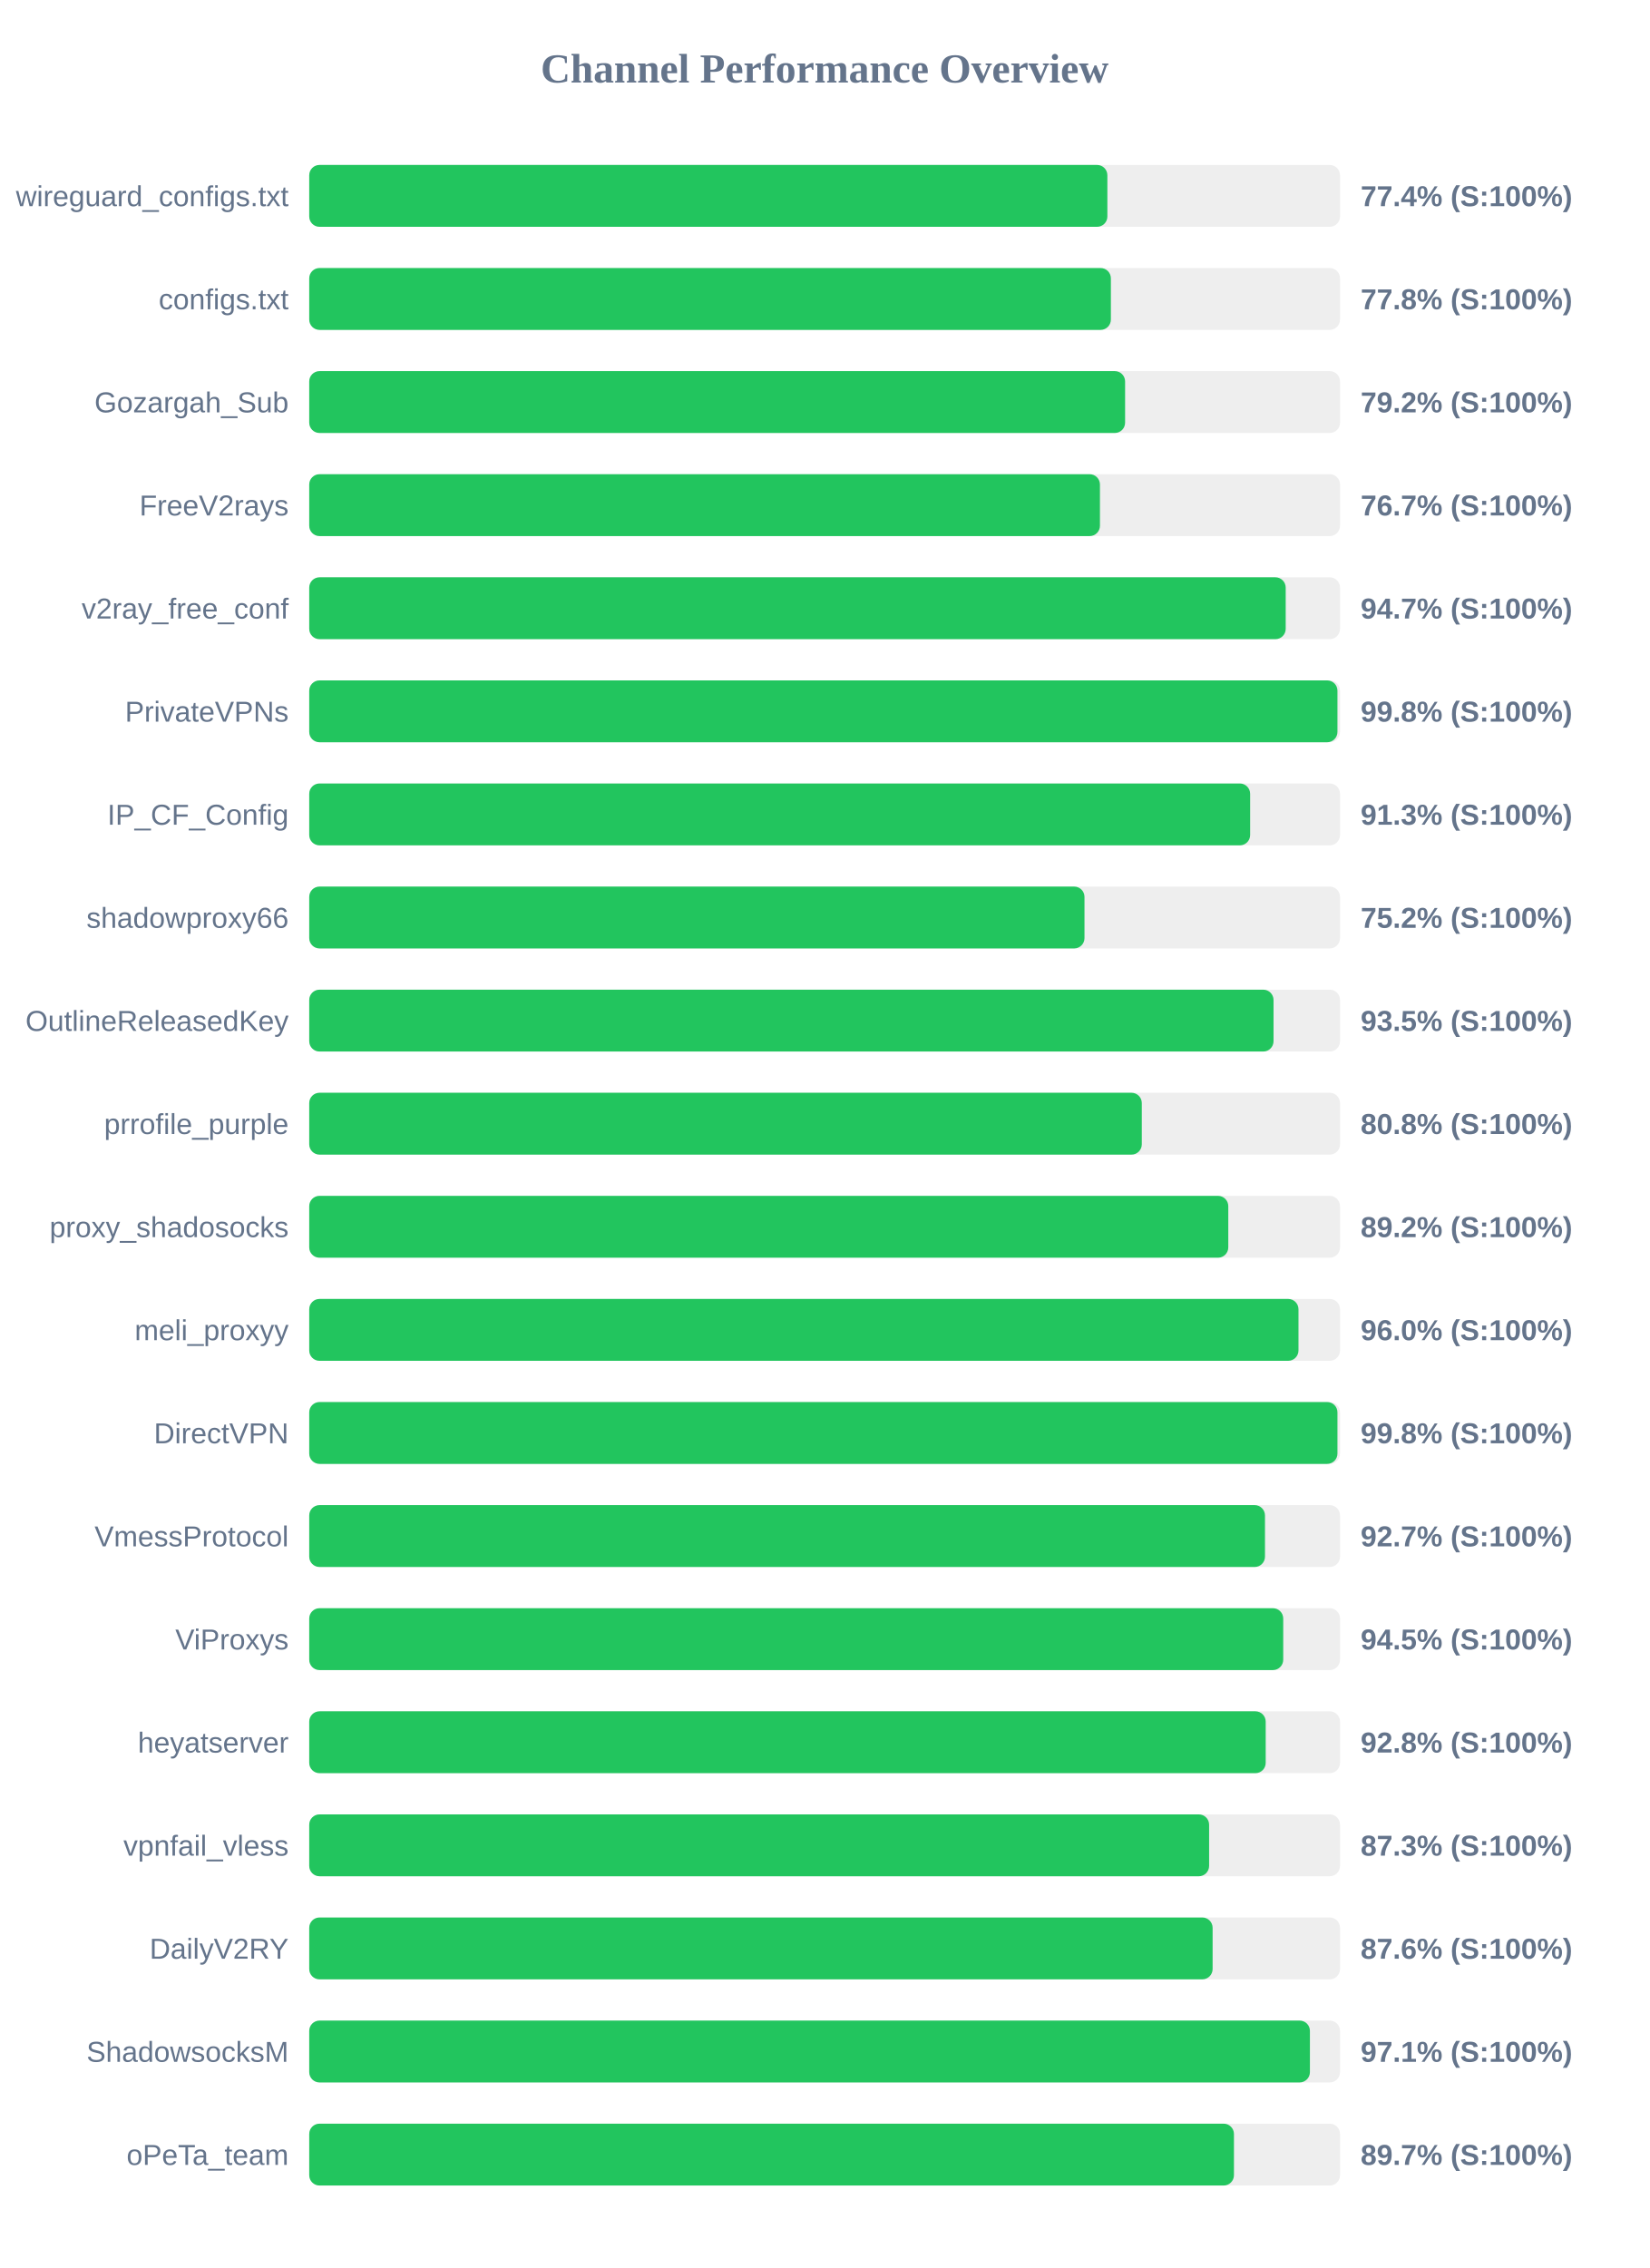
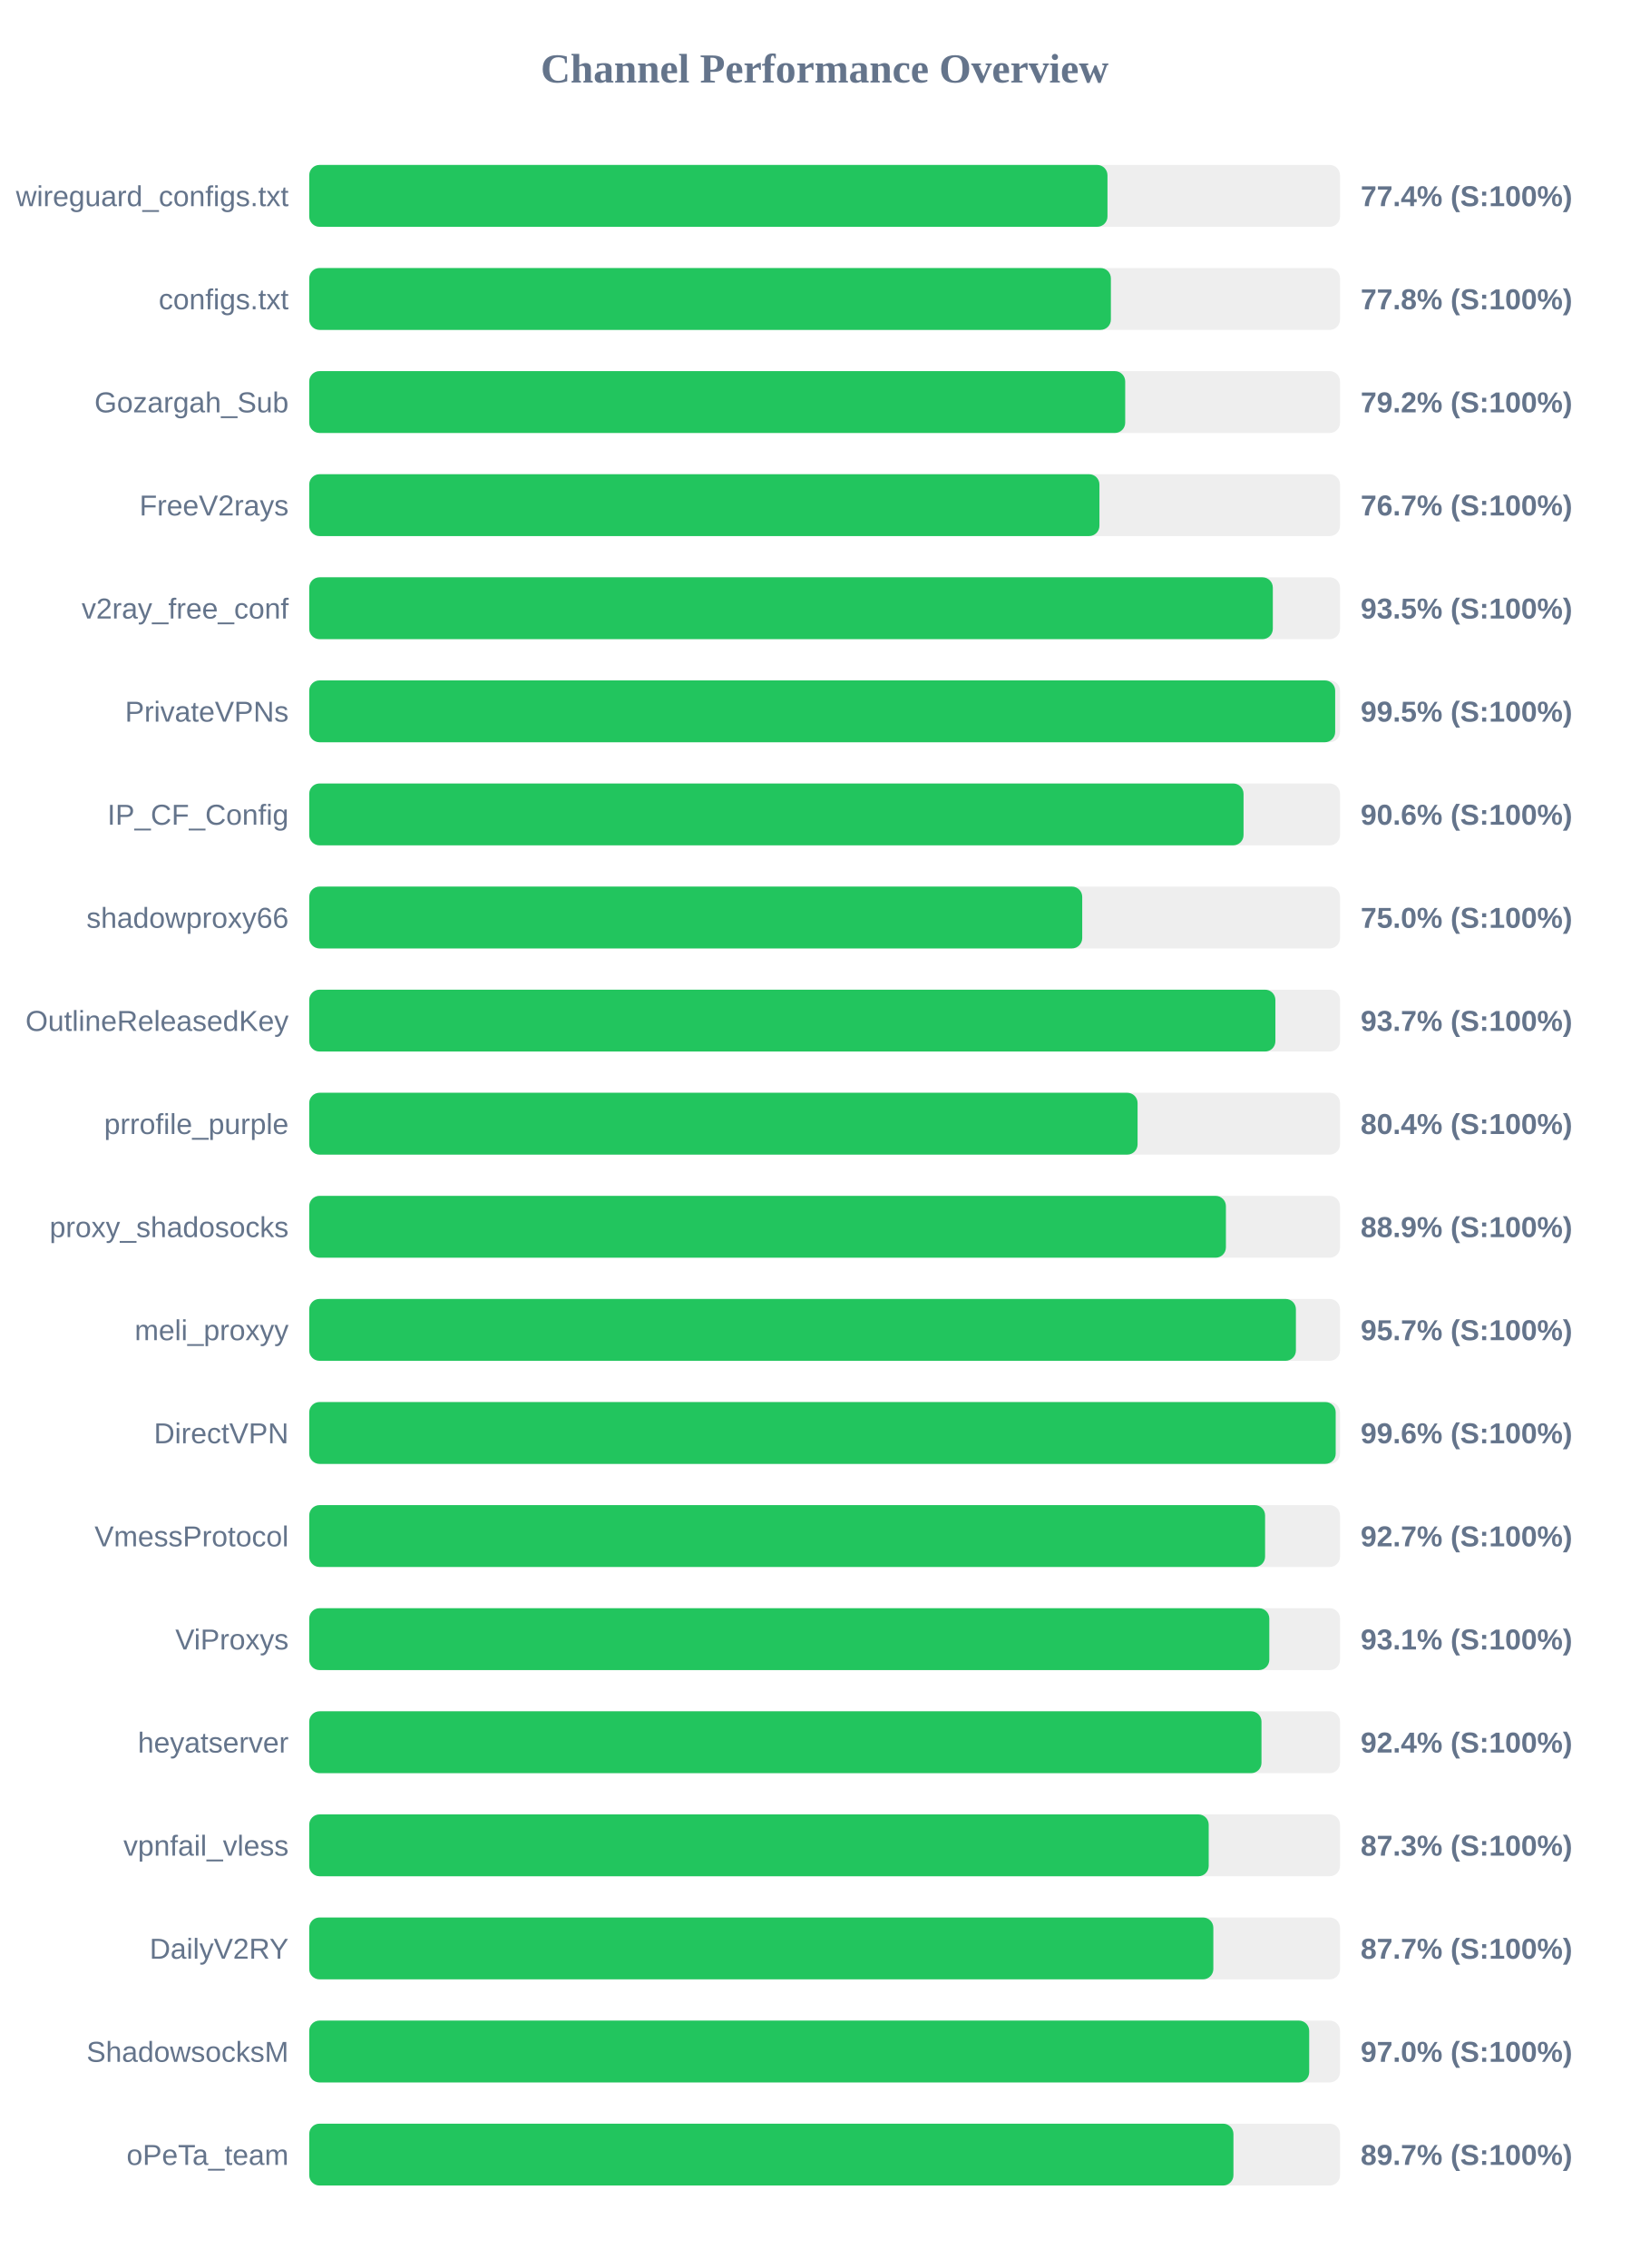
<svg xmlns="http://www.w3.org/2000/svg" width="800" height="1100" version="1.1">
  <style>
        .row { font: 14px Arial; fill: #64748b; }
        .score { font: bold 14px Arial; fill: #64748b; }
    </style>
  <text x="400" y="40" text-anchor="middle" font-size="20px" font-weight="bold" fill="#64748b">Channel Performance Overview</text>
  <rect x="150" y="80" width="500" height="30" fill="#eee" rx="5" />
-   <rect x="150" y="80" width="387.15" height="30" fill="#22c55e" rx="5" />
+   <rect x="150" y="80" width="387.2" height="30" fill="#22c55e" rx="5" />
  <text x="140" y="100" text-anchor="end" class="row">wireguard_configs.txt</text>
  <text x="660" y="100" text-anchor="start" class="score">77.4% (S:100%)</text>
  <rect x="150" y="130" width="500" height="30" fill="#eee" rx="5" />
  <rect x="150" y="130" width="388.85" height="30" fill="#22c55e" rx="5" />
  <text x="140" y="150" text-anchor="end" class="row">configs.txt</text>
  <text x="660" y="150" text-anchor="start" class="score">77.8% (S:100%)</text>
  <rect x="150" y="180" width="500" height="30" fill="#eee" rx="5" />
-   <rect x="150" y="180" width="395.75" height="30" fill="#22c55e" rx="5" />
+   <rect x="150" y="180" width="395.8" height="30" fill="#22c55e" rx="5" />
  <text x="140" y="200" text-anchor="end" class="row">Gozargah_Sub</text>
  <text x="660" y="200" text-anchor="start" class="score">79.2% (S:100%)</text>
  <rect x="150" y="230" width="500" height="30" fill="#eee" rx="5" />
-   <rect x="150" y="230" width="383.55" height="30" fill="#22c55e" rx="5" />
+   <rect x="150" y="230" width="383.3" height="30" fill="#22c55e" rx="5" />
  <text x="140" y="250" text-anchor="end" class="row">FreeV2rays</text>
  <text x="660" y="250" text-anchor="start" class="score">76.7% (S:100%)</text>
  <rect x="150" y="280" width="500" height="30" fill="#eee" rx="5" />
-   <rect x="150" y="280" width="473.65" height="30" fill="#22c55e" rx="5" />
+   <rect x="150" y="280" width="467.4" height="30" fill="#22c55e" rx="5" />
  <text x="140" y="300" text-anchor="end" class="row">v2ray_free_conf</text>
-   <text x="660" y="300" text-anchor="start" class="score">94.7% (S:100%)</text>
+   <text x="660" y="300" text-anchor="start" class="score">93.5% (S:100%)</text>
  <rect x="150" y="330" width="500" height="30" fill="#eee" rx="5" />
-   <rect x="150" y="330" width="498.75" height="30" fill="#22c55e" rx="5" />
+   <rect x="150" y="330" width="497.65" height="30" fill="#22c55e" rx="5" />
  <text x="140" y="350" text-anchor="end" class="row">PrivateVPNs</text>
-   <text x="660" y="350" text-anchor="start" class="score">99.8% (S:100%)</text>
+   <text x="660" y="350" text-anchor="start" class="score">99.5% (S:100%)</text>
  <rect x="150" y="380" width="500" height="30" fill="#eee" rx="5" />
-   <rect x="150" y="380" width="456.4" height="30" fill="#22c55e" rx="5" />
+   <rect x="150" y="380" width="453.2" height="30" fill="#22c55e" rx="5" />
  <text x="140" y="400" text-anchor="end" class="row">IP_CF_Config</text>
-   <text x="660" y="400" text-anchor="start" class="score">91.3% (S:100%)</text>
+   <text x="660" y="400" text-anchor="start" class="score">90.6% (S:100%)</text>
  <rect x="150" y="430" width="500" height="30" fill="#eee" rx="5" />
-   <rect x="150" y="430" width="376.05" height="30" fill="#22c55e" rx="5" />
+   <rect x="150" y="430" width="374.95" height="30" fill="#22c55e" rx="5" />
  <text x="140" y="450" text-anchor="end" class="row">shadowproxy66</text>
-   <text x="660" y="450" text-anchor="start" class="score">75.2% (S:100%)</text>
+   <text x="660" y="450" text-anchor="start" class="score">75.0% (S:100%)</text>
  <rect x="150" y="480" width="500" height="30" fill="#eee" rx="5" />
-   <rect x="150" y="480" width="467.75" height="30" fill="#22c55e" rx="5" />
+   <rect x="150" y="480" width="468.65" height="30" fill="#22c55e" rx="5" />
  <text x="140" y="500" text-anchor="end" class="row">OutlineReleasedKey</text>
-   <text x="660" y="500" text-anchor="start" class="score">93.5% (S:100%)</text>
+   <text x="660" y="500" text-anchor="start" class="score">93.7% (S:100%)</text>
  <rect x="150" y="530" width="500" height="30" fill="#eee" rx="5" />
-   <rect x="150" y="530" width="403.85" height="30" fill="#22c55e" rx="5" />
+   <rect x="150" y="530" width="401.8" height="30" fill="#22c55e" rx="5" />
  <text x="140" y="550" text-anchor="end" class="row">prrofile_purple</text>
-   <text x="660" y="550" text-anchor="start" class="score">80.8% (S:100%)</text>
+   <text x="660" y="550" text-anchor="start" class="score">80.4% (S:100%)</text>
  <rect x="150" y="580" width="500" height="30" fill="#eee" rx="5" />
-   <rect x="150" y="580" width="445.8" height="30" fill="#22c55e" rx="5" />
+   <rect x="150" y="580" width="444.65" height="30" fill="#22c55e" rx="5" />
  <text x="140" y="600" text-anchor="end" class="row">proxy_shadosocks</text>
-   <text x="660" y="600" text-anchor="start" class="score">89.2% (S:100%)</text>
+   <text x="660" y="600" text-anchor="start" class="score">88.9% (S:100%)</text>
  <rect x="150" y="630" width="500" height="30" fill="#eee" rx="5" />
-   <rect x="150" y="630" width="479.85" height="30" fill="#22c55e" rx="5" />
+   <rect x="150" y="630" width="478.6" height="30" fill="#22c55e" rx="5" />
  <text x="140" y="650" text-anchor="end" class="row">meli_proxyy</text>
-   <text x="660" y="650" text-anchor="start" class="score">96.0% (S:100%)</text>
+   <text x="660" y="650" text-anchor="start" class="score">95.7% (S:100%)</text>
  <rect x="150" y="680" width="500" height="30" fill="#eee" rx="5" />
-   <rect x="150" y="680" width="498.75" height="30" fill="#22c55e" rx="5" />
+   <rect x="150" y="680" width="497.9" height="30" fill="#22c55e" rx="5" />
  <text x="140" y="700" text-anchor="end" class="row">DirectVPN</text>
-   <text x="660" y="700" text-anchor="start" class="score">99.8% (S:100%)</text>
+   <text x="660" y="700" text-anchor="start" class="score">99.6% (S:100%)</text>
  <rect x="150" y="730" width="500" height="30" fill="#eee" rx="5" />
-   <rect x="150" y="730" width="463.6" height="30" fill="#22c55e" rx="5" />
+   <rect x="150" y="730" width="463.65" height="30" fill="#22c55e" rx="5" />
  <text x="140" y="750" text-anchor="end" class="row">VmessProtocol</text>
  <text x="660" y="750" text-anchor="start" class="score">92.7% (S:100%)</text>
  <rect x="150" y="780" width="500" height="30" fill="#eee" rx="5" />
-   <rect x="150" y="780" width="472.45" height="30" fill="#22c55e" rx="5" />
+   <rect x="150" y="780" width="465.7" height="30" fill="#22c55e" rx="5" />
  <text x="140" y="800" text-anchor="end" class="row">ViProxys</text>
-   <text x="660" y="800" text-anchor="start" class="score">94.5% (S:100%)</text>
+   <text x="660" y="800" text-anchor="start" class="score">93.1% (S:100%)</text>
  <rect x="150" y="830" width="500" height="30" fill="#eee" rx="5" />
-   <rect x="150" y="830" width="463.95" height="30" fill="#22c55e" rx="5" />
+   <rect x="150" y="830" width="461.9" height="30" fill="#22c55e" rx="5" />
  <text x="140" y="850" text-anchor="end" class="row">heyatserver</text>
-   <text x="660" y="850" text-anchor="start" class="score">92.8% (S:100%)</text>
+   <text x="660" y="850" text-anchor="start" class="score">92.4% (S:100%)</text>
  <rect x="150" y="880" width="500" height="30" fill="#eee" rx="5" />
-   <rect x="150" y="880" width="436.5" height="30" fill="#22c55e" rx="5" />
+   <rect x="150" y="880" width="436.3" height="30" fill="#22c55e" rx="5" />
  <text x="140" y="900" text-anchor="end" class="row">vpnfail_vless</text>
  <text x="660" y="900" text-anchor="start" class="score">87.3% (S:100%)</text>
  <rect x="150" y="930" width="500" height="30" fill="#eee" rx="5" />
-   <rect x="150" y="930" width="438.2" height="30" fill="#22c55e" rx="5" />
+   <rect x="150" y="930" width="438.55" height="30" fill="#22c55e" rx="5" />
  <text x="140" y="950" text-anchor="end" class="row">DailyV2RY</text>
-   <text x="660" y="950" text-anchor="start" class="score">87.6% (S:100%)</text>
+   <text x="660" y="950" text-anchor="start" class="score">87.7% (S:100%)</text>
  <rect x="150" y="980" width="500" height="30" fill="#eee" rx="5" />
-   <rect x="150" y="980" width="485.4" height="30" fill="#22c55e" rx="5" />
+   <rect x="150" y="980" width="485.05" height="30" fill="#22c55e" rx="5" />
  <text x="140" y="1000" text-anchor="end" class="row">ShadowsocksM</text>
-   <text x="660" y="1000" text-anchor="start" class="score">97.1% (S:100%)</text>
+   <text x="660" y="1000" text-anchor="start" class="score">97.0% (S:100%)</text>
  <rect x="150" y="1030" width="500" height="30" fill="#eee" rx="5" />
-   <rect x="150" y="1030" width="448.55" height="30" fill="#22c55e" rx="5" />
+   <rect x="150" y="1030" width="448.3" height="30" fill="#22c55e" rx="5" />
  <text x="140" y="1050" text-anchor="end" class="row">oPeTa_team</text>
  <text x="660" y="1050" text-anchor="start" class="score">89.7% (S:100%)</text>
</svg>
